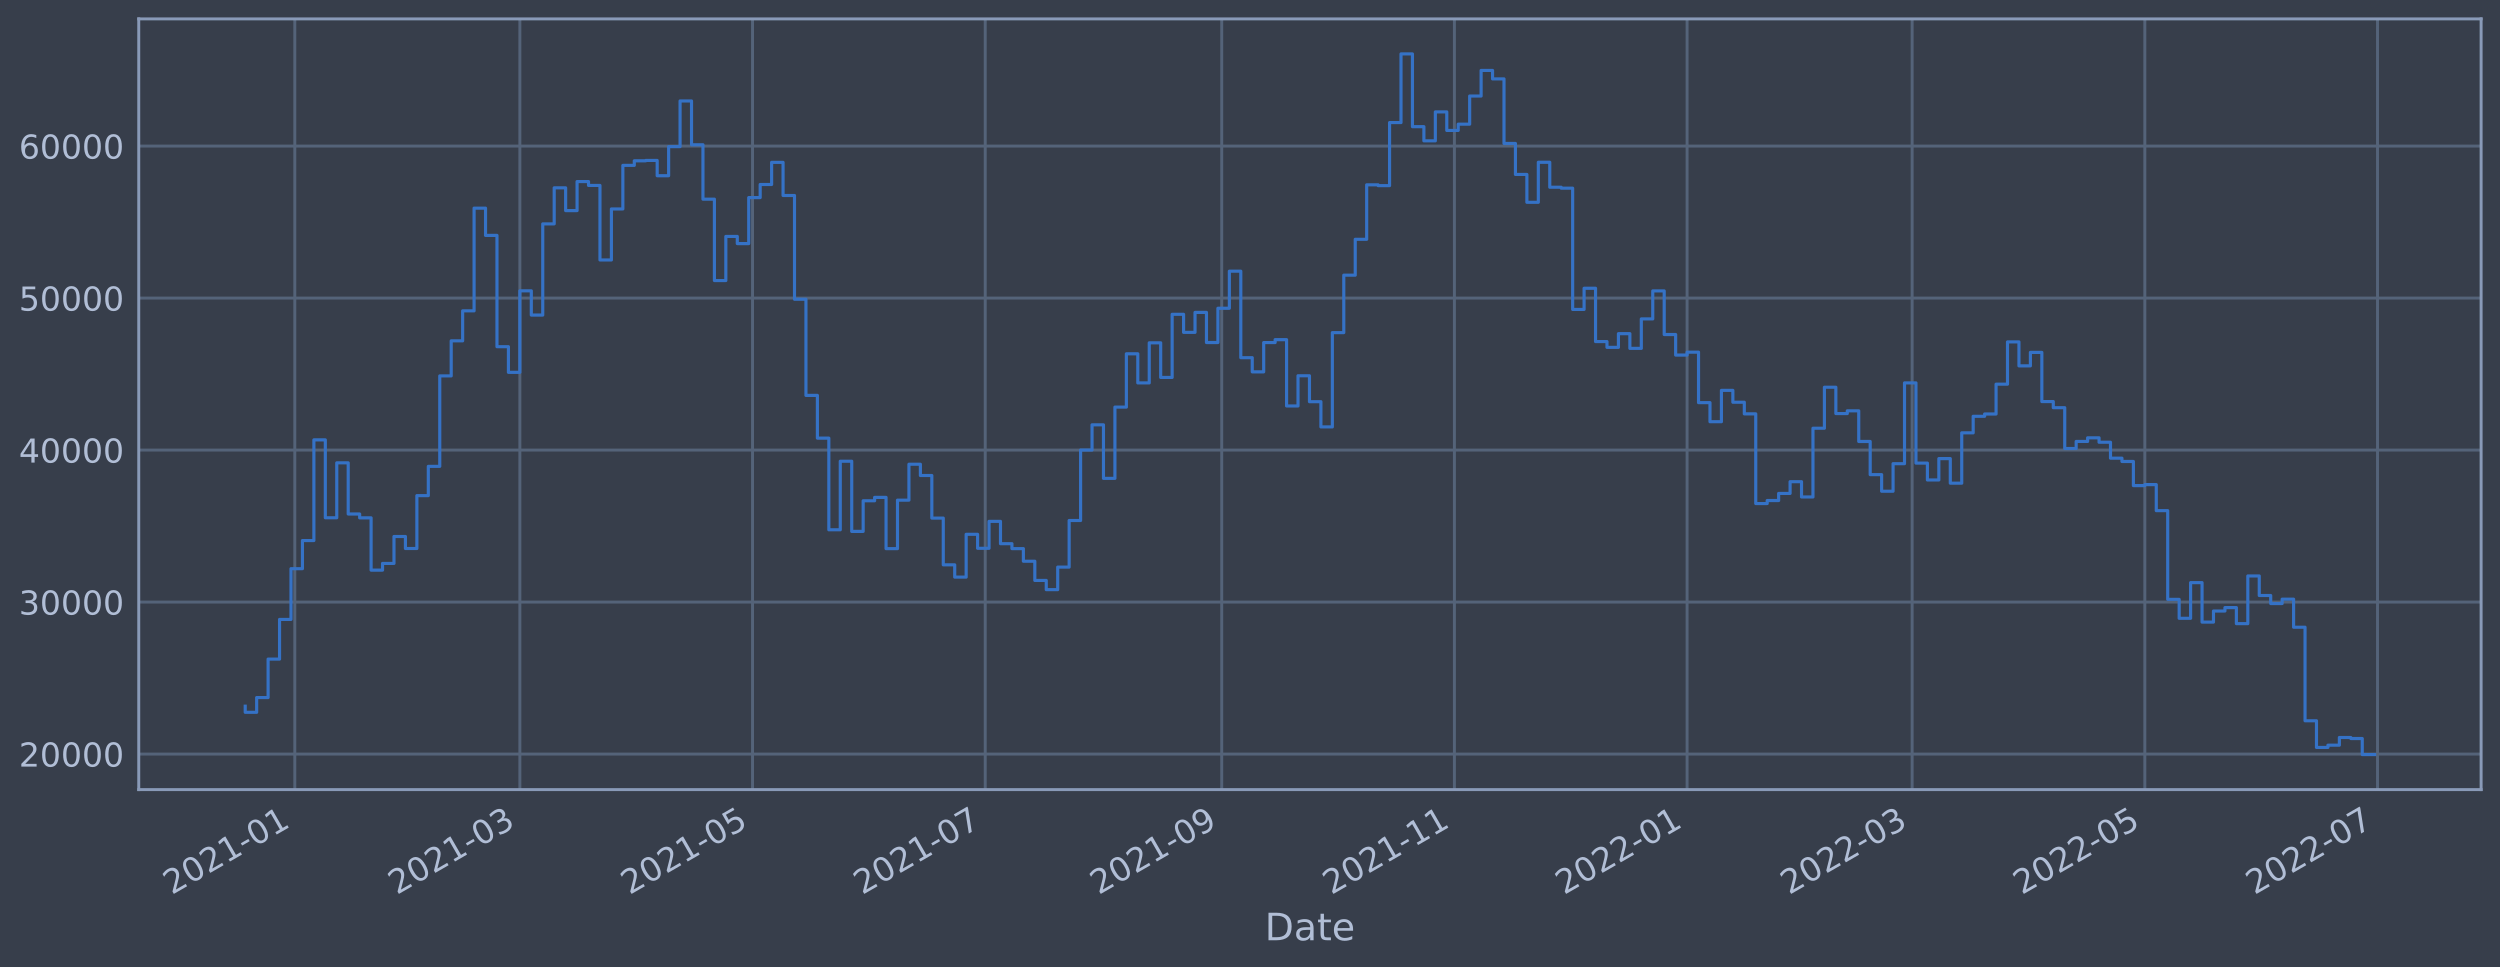
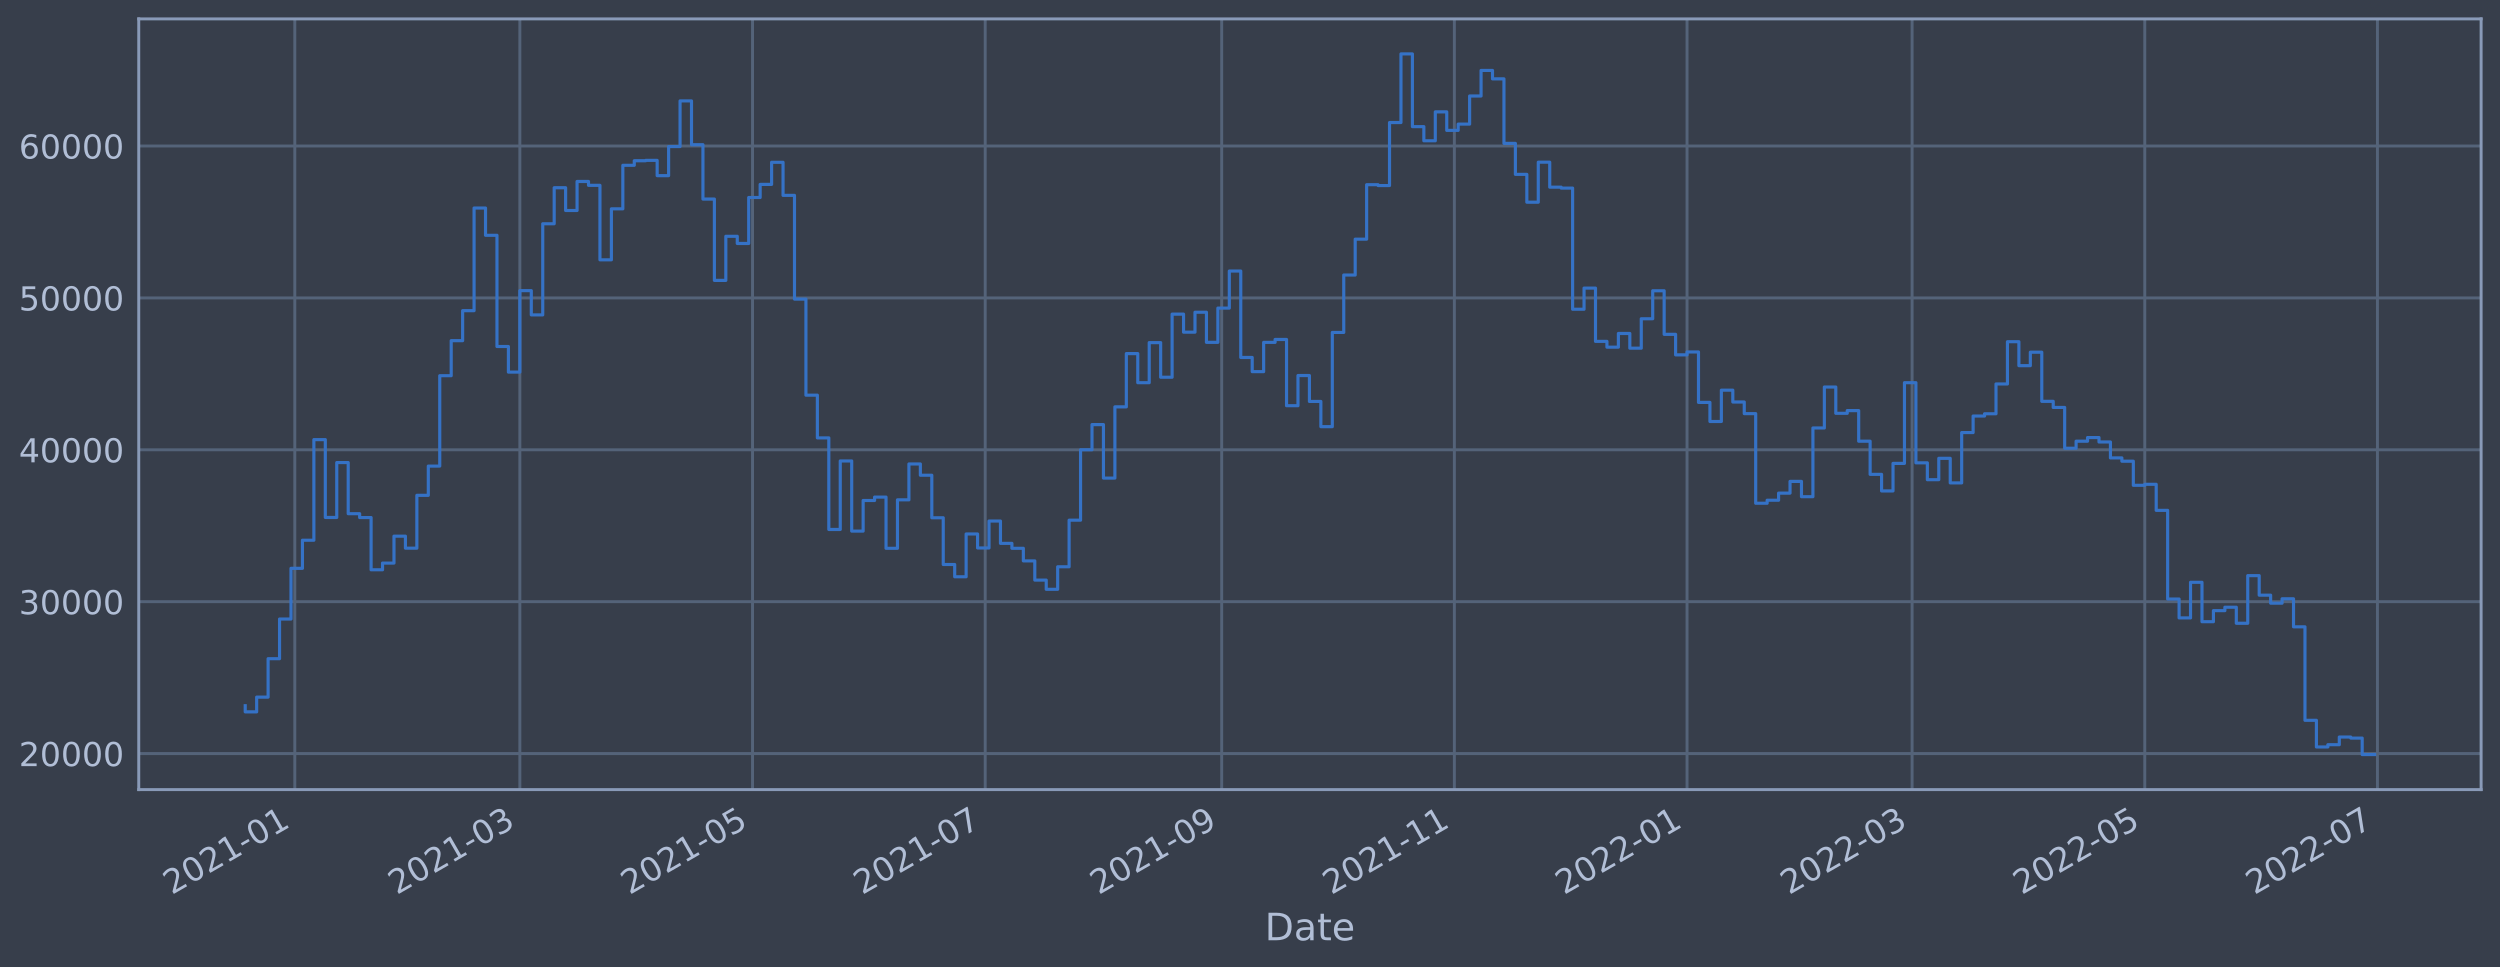
<svg xmlns="http://www.w3.org/2000/svg" xmlns:xlink="http://www.w3.org/1999/xlink" width="952.884pt" height="368.58pt" viewBox="0 0 952.884 368.58" version="1.1">
  <defs>
    <style type="text/css">*{stroke-linejoin: round; stroke-linecap: butt}</style>
  </defs>
  <g id="figure_1">
    <g id="patch_1">
      <path d="M 0 368.58  L 952.884 368.58  L 952.884 0  L 0 0  z " style="fill: #373e4b" />
    </g>
    <g id="axes_1">
      <g id="patch_2">
        <path d="M 52.884 300.96  L 945.684 300.96  L 945.684 7.2  L 52.884 7.2  z " style="fill: #373e4b" />
      </g>
      <g id="matplotlib.axis_1">
        <g id="xtick_1">
          <g id="line2d_1">
-             <path d="M 112.366 300.96  L 112.366 7.2  " clip-path="url(#pef8fb65fe9)" style="fill: none; stroke: #546379; stroke-width: 1.12; stroke-linecap: square" />
+             <path d="M 112.366 300.96  L 112.366 7.2  " clip-path="url(#pd57b87b132)" style="fill: none; stroke: #546379; stroke-width: 1.12; stroke-linecap: square" />
          </g>
          <g id="line2d_2" />
          <g id="text_1">
-             <g style="fill: #b1bed6" transform="translate(65.46301 341.1745)rotate(-30)scale(0.126 -0.126)">
+             <g style="fill: #b1bed6" transform="translate(65.46235 341.1745)rotate(-30)scale(0.126 -0.126)">
              <defs>
                <path id="DejaVuSans-32" d="M 1228 531  L 3431 531  L 3431 0  L 469 0  L 469 531  Q 828 903 1448 1529  Q 2069 2156 2228 2338  Q 2531 2678 2651 2914  Q 2772 3150 2772 3378  Q 2772 3750 2511 3984  Q 2250 4219 1831 4219  Q 1534 4219 1204 4116  Q 875 4013 500 3803  L 500 4441  Q 881 4594 1212 4672  Q 1544 4750 1819 4750  Q 2544 4750 2975 4387  Q 3406 4025 3406 3419  Q 3406 3131 3298 2873  Q 3191 2616 2906 2266  Q 2828 2175 2409 1742  Q 1991 1309 1228 531  z " transform="scale(0.015625)" />
                <path id="DejaVuSans-30" d="M 2034 4250  Q 1547 4250 1301 3770  Q 1056 3291 1056 2328  Q 1056 1369 1301 889  Q 1547 409 2034 409  Q 2525 409 2770 889  Q 3016 1369 3016 2328  Q 3016 3291 2770 3770  Q 2525 4250 2034 4250  z M 2034 4750  Q 2819 4750 3233 4129  Q 3647 3509 3647 2328  Q 3647 1150 3233 529  Q 2819 -91 2034 -91  Q 1250 -91 836 529  Q 422 1150 422 2328  Q 422 3509 836 4129  Q 1250 4750 2034 4750  z " transform="scale(0.015625)" />
                <path id="DejaVuSans-31" d="M 794 531  L 1825 531  L 1825 4091  L 703 3866  L 703 4441  L 1819 4666  L 2450 4666  L 2450 531  L 3481 531  L 3481 0  L 794 0  L 794 531  z " transform="scale(0.015625)" />
                <path id="DejaVuSans-2d" d="M 313 2009  L 1997 2009  L 1997 1497  L 313 1497  L 313 2009  z " transform="scale(0.015625)" />
              </defs>
              <use xlink:href="#DejaVuSans-32" />
              <use xlink:href="#DejaVuSans-30" x="63.623" />
              <use xlink:href="#DejaVuSans-32" x="127.246" />
              <use xlink:href="#DejaVuSans-31" x="190.869" />
              <use xlink:href="#DejaVuSans-2d" x="254.492" />
              <use xlink:href="#DejaVuSans-30" x="290.576" />
              <use xlink:href="#DejaVuSans-31" x="354.199" />
            </g>
          </g>
        </g>
        <g id="xtick_2">
          <g id="line2d_3">
-             <path d="M 198.146 300.96  L 198.146 7.2  " clip-path="url(#pef8fb65fe9)" style="fill: none; stroke: #546379; stroke-width: 1.12; stroke-linecap: square" />
+             <path d="M 198.143 300.96  L 198.143 7.2  " clip-path="url(#pd57b87b132)" style="fill: none; stroke: #546379; stroke-width: 1.12; stroke-linecap: square" />
          </g>
          <g id="line2d_4" />
          <g id="text_2">
-             <g style="fill: #b1bed6" transform="translate(151.2432 341.1745)rotate(-30)scale(0.126 -0.126)">
+             <g style="fill: #b1bed6" transform="translate(151.2395 341.1745)rotate(-30)scale(0.126 -0.126)">
              <defs>
                <path id="DejaVuSans-33" d="M 2597 2516  Q 3050 2419 3304 2112  Q 3559 1806 3559 1356  Q 3559 666 3084 287  Q 2609 -91 1734 -91  Q 1441 -91 1130 -33  Q 819 25 488 141  L 488 750  Q 750 597 1062 519  Q 1375 441 1716 441  Q 2309 441 2620 675  Q 2931 909 2931 1356  Q 2931 1769 2642 2001  Q 2353 2234 1838 2234  L 1294 2234  L 1294 2753  L 1863 2753  Q 2328 2753 2575 2939  Q 2822 3125 2822 3475  Q 2822 3834 2567 4026  Q 2313 4219 1838 4219  Q 1578 4219 1281 4162  Q 984 4106 628 3988  L 628 4550  Q 988 4650 1302 4700  Q 1616 4750 1894 4750  Q 2613 4750 3031 4423  Q 3450 4097 3450 3541  Q 3450 3153 3228 2886  Q 3006 2619 2597 2516  z " transform="scale(0.015625)" />
              </defs>
              <use xlink:href="#DejaVuSans-32" />
              <use xlink:href="#DejaVuSans-30" x="63.623" />
              <use xlink:href="#DejaVuSans-32" x="127.246" />
              <use xlink:href="#DejaVuSans-31" x="190.869" />
              <use xlink:href="#DejaVuSans-2d" x="254.492" />
              <use xlink:href="#DejaVuSans-30" x="290.576" />
              <use xlink:href="#DejaVuSans-33" x="354.199" />
            </g>
          </g>
        </g>
        <g id="xtick_3">
          <g id="line2d_5">
-             <path d="M 286.834 300.96  L 286.834 7.2  " clip-path="url(#pef8fb65fe9)" style="fill: none; stroke: #546379; stroke-width: 1.12; stroke-linecap: square" />
+             <path d="M 286.828 300.96  L 286.828 7.2  " clip-path="url(#pd57b87b132)" style="fill: none; stroke: #546379; stroke-width: 1.12; stroke-linecap: square" />
          </g>
          <g id="line2d_6" />
          <g id="text_3">
-             <g style="fill: #b1bed6" transform="translate(239.9312 341.1745)rotate(-30)scale(0.126 -0.126)">
+             <g style="fill: #b1bed6" transform="translate(239.9244 341.1745)rotate(-30)scale(0.126 -0.126)">
              <defs>
                <path id="DejaVuSans-35" d="M 691 4666  L 3169 4666  L 3169 4134  L 1269 4134  L 1269 2991  Q 1406 3038 1543 3061  Q 1681 3084 1819 3084  Q 2600 3084 3056 2656  Q 3513 2228 3513 1497  Q 3513 744 3044 326  Q 2575 -91 1722 -91  Q 1428 -91 1123 -41  Q 819 9 494 109  L 494 744  Q 775 591 1075 516  Q 1375 441 1709 441  Q 2250 441 2565 725  Q 2881 1009 2881 1497  Q 2881 1984 2565 2268  Q 2250 2553 1709 2553  Q 1456 2553 1204 2497  Q 953 2441 691 2322  L 691 4666  z " transform="scale(0.015625)" />
              </defs>
              <use xlink:href="#DejaVuSans-32" />
              <use xlink:href="#DejaVuSans-30" x="63.623" />
              <use xlink:href="#DejaVuSans-32" x="127.246" />
              <use xlink:href="#DejaVuSans-31" x="190.869" />
              <use xlink:href="#DejaVuSans-2d" x="254.492" />
              <use xlink:href="#DejaVuSans-30" x="290.576" />
              <use xlink:href="#DejaVuSans-35" x="354.199" />
            </g>
          </g>
        </g>
        <g id="xtick_4">
          <g id="line2d_7">
-             <path d="M 375.522 300.96  L 375.522 7.2  " clip-path="url(#pef8fb65fe9)" style="fill: none; stroke: #546379; stroke-width: 1.12; stroke-linecap: square" />
+             <path d="M 375.513 300.96  L 375.513 7.2  " clip-path="url(#pd57b87b132)" style="fill: none; stroke: #546379; stroke-width: 1.12; stroke-linecap: square" />
          </g>
          <g id="line2d_8" />
          <g id="text_4">
-             <g style="fill: #b1bed6" transform="translate(328.6191 341.1745)rotate(-30)scale(0.126 -0.126)">
+             <g style="fill: #b1bed6" transform="translate(328.6093 341.1745)rotate(-30)scale(0.126 -0.126)">
              <defs>
                <path id="DejaVuSans-37" d="M 525 4666  L 3525 4666  L 3525 4397  L 1831 0  L 1172 0  L 2766 4134  L 525 4134  L 525 4666  z " transform="scale(0.015625)" />
              </defs>
              <use xlink:href="#DejaVuSans-32" />
              <use xlink:href="#DejaVuSans-30" x="63.623" />
              <use xlink:href="#DejaVuSans-32" x="127.246" />
              <use xlink:href="#DejaVuSans-31" x="190.869" />
              <use xlink:href="#DejaVuSans-2d" x="254.492" />
              <use xlink:href="#DejaVuSans-30" x="290.576" />
              <use xlink:href="#DejaVuSans-37" x="354.199" />
            </g>
          </g>
        </g>
        <g id="xtick_5">
          <g id="line2d_9">
-             <path d="M 465.664 300.96  L 465.664 7.2  " clip-path="url(#pef8fb65fe9)" style="fill: none; stroke: #546379; stroke-width: 1.12; stroke-linecap: square" />
+             <path d="M 465.651 300.96  L 465.651 7.2  " clip-path="url(#pd57b87b132)" style="fill: none; stroke: #546379; stroke-width: 1.12; stroke-linecap: square" />
          </g>
          <g id="line2d_10" />
          <g id="text_5">
-             <g style="fill: #b1bed6" transform="translate(418.761 341.1745)rotate(-30)scale(0.126 -0.126)">
+             <g style="fill: #b1bed6" transform="translate(418.7481 341.1745)rotate(-30)scale(0.126 -0.126)">
              <defs>
                <path id="DejaVuSans-39" d="M 703 97  L 703 672  Q 941 559 1184 500  Q 1428 441 1663 441  Q 2288 441 2617 861  Q 2947 1281 2994 2138  Q 2813 1869 2534 1725  Q 2256 1581 1919 1581  Q 1219 1581 811 2004  Q 403 2428 403 3163  Q 403 3881 828 4315  Q 1253 4750 1959 4750  Q 2769 4750 3195 4129  Q 3622 3509 3622 2328  Q 3622 1225 3098 567  Q 2575 -91 1691 -91  Q 1453 -91 1209 -44  Q 966 3 703 97  z M 1959 2075  Q 2384 2075 2632 2365  Q 2881 2656 2881 3163  Q 2881 3666 2632 3958  Q 2384 4250 1959 4250  Q 1534 4250 1286 3958  Q 1038 3666 1038 3163  Q 1038 2656 1286 2365  Q 1534 2075 1959 2075  z " transform="scale(0.015625)" />
              </defs>
              <use xlink:href="#DejaVuSans-32" />
              <use xlink:href="#DejaVuSans-30" x="63.623" />
              <use xlink:href="#DejaVuSans-32" x="127.246" />
              <use xlink:href="#DejaVuSans-31" x="190.869" />
              <use xlink:href="#DejaVuSans-2d" x="254.492" />
              <use xlink:href="#DejaVuSans-30" x="290.576" />
              <use xlink:href="#DejaVuSans-39" x="354.199" />
            </g>
          </g>
        </g>
        <g id="xtick_6">
          <g id="line2d_11">
-             <path d="M 554.352 300.96  L 554.352 7.2  " clip-path="url(#pef8fb65fe9)" style="fill: none; stroke: #546379; stroke-width: 1.12; stroke-linecap: square" />
+             <path d="M 554.336 300.96  L 554.336 7.2  " clip-path="url(#pd57b87b132)" style="fill: none; stroke: #546379; stroke-width: 1.12; stroke-linecap: square" />
          </g>
          <g id="line2d_12" />
          <g id="text_6">
-             <g style="fill: #b1bed6" transform="translate(507.449 341.1745)rotate(-30)scale(0.126 -0.126)">
+             <g style="fill: #b1bed6" transform="translate(507.433 341.1745)rotate(-30)scale(0.126 -0.126)">
              <use xlink:href="#DejaVuSans-32" />
              <use xlink:href="#DejaVuSans-30" x="63.623" />
              <use xlink:href="#DejaVuSans-32" x="127.246" />
              <use xlink:href="#DejaVuSans-31" x="190.869" />
              <use xlink:href="#DejaVuSans-2d" x="254.492" />
              <use xlink:href="#DejaVuSans-31" x="290.576" />
              <use xlink:href="#DejaVuSans-31" x="354.199" />
            </g>
          </g>
        </g>
        <g id="xtick_7">
          <g id="line2d_13">
-             <path d="M 643.04 300.96  L 643.04 7.2  " clip-path="url(#pef8fb65fe9)" style="fill: none; stroke: #546379; stroke-width: 1.12; stroke-linecap: square" />
+             <path d="M 643.021 300.96  L 643.021 7.2  " clip-path="url(#pd57b87b132)" style="fill: none; stroke: #546379; stroke-width: 1.12; stroke-linecap: square" />
          </g>
          <g id="line2d_14" />
          <g id="text_7">
-             <g style="fill: #b1bed6" transform="translate(596.137 341.1745)rotate(-30)scale(0.126 -0.126)">
+             <g style="fill: #b1bed6" transform="translate(596.1178 341.1745)rotate(-30)scale(0.126 -0.126)">
              <use xlink:href="#DejaVuSans-32" />
              <use xlink:href="#DejaVuSans-30" x="63.623" />
              <use xlink:href="#DejaVuSans-32" x="127.246" />
              <use xlink:href="#DejaVuSans-32" x="190.869" />
              <use xlink:href="#DejaVuSans-2d" x="254.492" />
              <use xlink:href="#DejaVuSans-30" x="290.576" />
              <use xlink:href="#DejaVuSans-31" x="354.199" />
            </g>
          </g>
        </g>
        <g id="xtick_8">
          <g id="line2d_15">
-             <path d="M 728.82 300.96  L 728.82 7.2  " clip-path="url(#pef8fb65fe9)" style="fill: none; stroke: #546379; stroke-width: 1.12; stroke-linecap: square" />
+             <path d="M 728.798 300.96  L 728.798 7.2  " clip-path="url(#pd57b87b132)" style="fill: none; stroke: #546379; stroke-width: 1.12; stroke-linecap: square" />
          </g>
          <g id="line2d_16" />
          <g id="text_8">
-             <g style="fill: #b1bed6" transform="translate(681.9172 341.1745)rotate(-30)scale(0.126 -0.126)">
+             <g style="fill: #b1bed6" transform="translate(681.895 341.1745)rotate(-30)scale(0.126 -0.126)">
              <use xlink:href="#DejaVuSans-32" />
              <use xlink:href="#DejaVuSans-30" x="63.623" />
              <use xlink:href="#DejaVuSans-32" x="127.246" />
              <use xlink:href="#DejaVuSans-32" x="190.869" />
              <use xlink:href="#DejaVuSans-2d" x="254.492" />
              <use xlink:href="#DejaVuSans-30" x="290.576" />
              <use xlink:href="#DejaVuSans-33" x="354.199" />
            </g>
          </g>
        </g>
        <g id="xtick_9">
          <g id="line2d_17">
-             <path d="M 817.508 300.96  L 817.508 7.2  " clip-path="url(#pef8fb65fe9)" style="fill: none; stroke: #546379; stroke-width: 1.12; stroke-linecap: square" />
+             <path d="M 817.483 300.96  L 817.483 7.2  " clip-path="url(#pd57b87b132)" style="fill: none; stroke: #546379; stroke-width: 1.12; stroke-linecap: square" />
          </g>
          <g id="line2d_18" />
          <g id="text_9">
-             <g style="fill: #b1bed6" transform="translate(770.6051 341.1745)rotate(-30)scale(0.126 -0.126)">
+             <g style="fill: #b1bed6" transform="translate(770.5799 341.1745)rotate(-30)scale(0.126 -0.126)">
              <use xlink:href="#DejaVuSans-32" />
              <use xlink:href="#DejaVuSans-30" x="63.623" />
              <use xlink:href="#DejaVuSans-32" x="127.246" />
              <use xlink:href="#DejaVuSans-32" x="190.869" />
              <use xlink:href="#DejaVuSans-2d" x="254.492" />
              <use xlink:href="#DejaVuSans-30" x="290.576" />
              <use xlink:href="#DejaVuSans-35" x="354.199" />
            </g>
          </g>
        </g>
        <g id="xtick_10">
          <g id="line2d_19">
-             <path d="M 906.196 300.96  L 906.196 7.2  " clip-path="url(#pef8fb65fe9)" style="fill: none; stroke: #546379; stroke-width: 1.12; stroke-linecap: square" />
+             <path d="M 906.168 300.96  L 906.168 7.2  " clip-path="url(#pd57b87b132)" style="fill: none; stroke: #546379; stroke-width: 1.12; stroke-linecap: square" />
          </g>
          <g id="line2d_20" />
          <g id="text_10">
-             <g style="fill: #b1bed6" transform="translate(859.2931 341.1745)rotate(-30)scale(0.126 -0.126)">
+             <g style="fill: #b1bed6" transform="translate(859.2648 341.1745)rotate(-30)scale(0.126 -0.126)">
              <use xlink:href="#DejaVuSans-32" />
              <use xlink:href="#DejaVuSans-30" x="63.623" />
              <use xlink:href="#DejaVuSans-32" x="127.246" />
              <use xlink:href="#DejaVuSans-32" x="190.869" />
              <use xlink:href="#DejaVuSans-2d" x="254.492" />
              <use xlink:href="#DejaVuSans-30" x="290.576" />
              <use xlink:href="#DejaVuSans-37" x="354.199" />
            </g>
          </g>
        </g>
        <g id="text_11">
          <g style="fill: #b1bed6" transform="translate(482.0746 358.3856)scale(0.144 -0.144)">
            <defs>
              <path id="DejaVuSans-44" d="M 1259 4147  L 1259 519  L 2022 519  Q 2988 519 3436 956  Q 3884 1394 3884 2338  Q 3884 3275 3436 3711  Q 2988 4147 2022 4147  L 1259 4147  z M 628 4666  L 1925 4666  Q 3281 4666 3915 4102  Q 4550 3538 4550 2338  Q 4550 1131 3912 565  Q 3275 0 1925 0  L 628 0  L 628 4666  z " transform="scale(0.015625)" />
              <path id="DejaVuSans-61" d="M 2194 1759  Q 1497 1759 1228 1600  Q 959 1441 959 1056  Q 959 750 1161 570  Q 1363 391 1709 391  Q 2188 391 2477 730  Q 2766 1069 2766 1631  L 2766 1759  L 2194 1759  z M 3341 1997  L 3341 0  L 2766 0  L 2766 531  Q 2569 213 2275 61  Q 1981 -91 1556 -91  Q 1019 -91 701 211  Q 384 513 384 1019  Q 384 1609 779 1909  Q 1175 2209 1959 2209  L 2766 2209  L 2766 2266  Q 2766 2663 2505 2880  Q 2244 3097 1772 3097  Q 1472 3097 1187 3025  Q 903 2953 641 2809  L 641 3341  Q 956 3463 1253 3523  Q 1550 3584 1831 3584  Q 2591 3584 2966 3190  Q 3341 2797 3341 1997  z " transform="scale(0.015625)" />
              <path id="DejaVuSans-74" d="M 1172 4494  L 1172 3500  L 2356 3500  L 2356 3053  L 1172 3053  L 1172 1153  Q 1172 725 1289 603  Q 1406 481 1766 481  L 2356 481  L 2356 0  L 1766 0  Q 1100 0 847 248  Q 594 497 594 1153  L 594 3053  L 172 3053  L 172 3500  L 594 3500  L 594 4494  L 1172 4494  z " transform="scale(0.015625)" />
              <path id="DejaVuSans-65" d="M 3597 1894  L 3597 1613  L 953 1613  Q 991 1019 1311 708  Q 1631 397 2203 397  Q 2534 397 2845 478  Q 3156 559 3463 722  L 3463 178  Q 3153 47 2828 -22  Q 2503 -91 2169 -91  Q 1331 -91 842 396  Q 353 884 353 1716  Q 353 2575 817 3079  Q 1281 3584 2069 3584  Q 2775 3584 3186 3129  Q 3597 2675 3597 1894  z M 3022 2063  Q 3016 2534 2758 2815  Q 2500 3097 2075 3097  Q 1594 3097 1305 2825  Q 1016 2553 972 2059  L 3022 2063  z " transform="scale(0.015625)" />
            </defs>
            <use xlink:href="#DejaVuSans-44" />
            <use xlink:href="#DejaVuSans-61" x="77.002" />
            <use xlink:href="#DejaVuSans-74" x="138.281" />
            <use xlink:href="#DejaVuSans-65" x="177.49" />
          </g>
        </g>
      </g>
      <g id="matplotlib.axis_2">
        <g id="ytick_1">
          <g id="line2d_21">
-             <path d="M 52.884 287.404  L 945.684 287.404  " clip-path="url(#pef8fb65fe9)" style="fill: none; stroke: #546379; stroke-width: 1.12; stroke-linecap: square" />
+             <path d="M 52.884 287.225  L 945.684 287.225  " clip-path="url(#pd57b87b132)" style="fill: none; stroke: #546379; stroke-width: 1.12; stroke-linecap: square" />
          </g>
          <g id="line2d_22" />
          <g id="text_12">
-             <g style="fill: #b1bed6" transform="translate(7.2 292.1909)scale(0.126 -0.126)">
+             <g style="fill: #b1bed6" transform="translate(7.2 292.0122)scale(0.126 -0.126)">
              <use xlink:href="#DejaVuSans-32" />
              <use xlink:href="#DejaVuSans-30" x="63.623" />
              <use xlink:href="#DejaVuSans-30" x="127.246" />
              <use xlink:href="#DejaVuSans-30" x="190.869" />
              <use xlink:href="#DejaVuSans-30" x="254.492" />
            </g>
          </g>
        </g>
        <g id="ytick_2">
          <g id="line2d_23">
-             <path d="M 52.884 229.473  L 945.684 229.473  " clip-path="url(#pef8fb65fe9)" style="fill: none; stroke: #546379; stroke-width: 1.12; stroke-linecap: square" />
+             <path d="M 52.884 229.333  L 945.684 229.333  " clip-path="url(#pd57b87b132)" style="fill: none; stroke: #546379; stroke-width: 1.12; stroke-linecap: square" />
          </g>
          <g id="line2d_24" />
          <g id="text_13">
-             <g style="fill: #b1bed6" transform="translate(7.2 234.2598)scale(0.126 -0.126)">
+             <g style="fill: #b1bed6" transform="translate(7.2 234.1199)scale(0.126 -0.126)">
              <use xlink:href="#DejaVuSans-33" />
              <use xlink:href="#DejaVuSans-30" x="63.623" />
              <use xlink:href="#DejaVuSans-30" x="127.246" />
              <use xlink:href="#DejaVuSans-30" x="190.869" />
              <use xlink:href="#DejaVuSans-30" x="254.492" />
            </g>
          </g>
        </g>
        <g id="ytick_3">
          <g id="line2d_25">
-             <path d="M 52.884 171.542  L 945.684 171.542  " clip-path="url(#pef8fb65fe9)" style="fill: none; stroke: #546379; stroke-width: 1.12; stroke-linecap: square" />
+             <path d="M 52.884 171.441  L 945.684 171.441  " clip-path="url(#pd57b87b132)" style="fill: none; stroke: #546379; stroke-width: 1.12; stroke-linecap: square" />
          </g>
          <g id="line2d_26" />
          <g id="text_14">
-             <g style="fill: #b1bed6" transform="translate(7.2 176.3288)scale(0.126 -0.126)">
+             <g style="fill: #b1bed6" transform="translate(7.2 176.2276)scale(0.126 -0.126)">
              <defs>
                <path id="DejaVuSans-34" d="M 2419 4116  L 825 1625  L 2419 1625  L 2419 4116  z M 2253 4666  L 3047 4666  L 3047 1625  L 3713 1625  L 3713 1100  L 3047 1100  L 3047 0  L 2419 0  L 2419 1100  L 313 1100  L 313 1709  L 2253 4666  z " transform="scale(0.015625)" />
              </defs>
              <use xlink:href="#DejaVuSans-34" />
              <use xlink:href="#DejaVuSans-30" x="63.623" />
              <use xlink:href="#DejaVuSans-30" x="127.246" />
              <use xlink:href="#DejaVuSans-30" x="190.869" />
              <use xlink:href="#DejaVuSans-30" x="254.492" />
            </g>
          </g>
        </g>
        <g id="ytick_4">
          <g id="line2d_27">
-             <path d="M 52.884 113.611  L 945.684 113.611  " clip-path="url(#pef8fb65fe9)" style="fill: none; stroke: #546379; stroke-width: 1.12; stroke-linecap: square" />
+             <path d="M 52.884 113.548  L 945.684 113.548  " clip-path="url(#pd57b87b132)" style="fill: none; stroke: #546379; stroke-width: 1.12; stroke-linecap: square" />
          </g>
          <g id="line2d_28" />
          <g id="text_15">
-             <g style="fill: #b1bed6" transform="translate(7.2 118.3977)scale(0.126 -0.126)">
+             <g style="fill: #b1bed6" transform="translate(7.2 118.3353)scale(0.126 -0.126)">
              <use xlink:href="#DejaVuSans-35" />
              <use xlink:href="#DejaVuSans-30" x="63.623" />
              <use xlink:href="#DejaVuSans-30" x="127.246" />
              <use xlink:href="#DejaVuSans-30" x="190.869" />
              <use xlink:href="#DejaVuSans-30" x="254.492" />
            </g>
          </g>
        </g>
        <g id="ytick_5">
          <g id="line2d_29">
-             <path d="M 52.884 55.68  L 945.684 55.68  " clip-path="url(#pef8fb65fe9)" style="fill: none; stroke: #546379; stroke-width: 1.12; stroke-linecap: square" />
+             <path d="M 52.884 55.656  L 945.684 55.656  " clip-path="url(#pd57b87b132)" style="fill: none; stroke: #546379; stroke-width: 1.12; stroke-linecap: square" />
          </g>
          <g id="line2d_30" />
          <g id="text_16">
-             <g style="fill: #b1bed6" transform="translate(7.2 60.4666)scale(0.126 -0.126)">
+             <g style="fill: #b1bed6" transform="translate(7.2 60.44307)scale(0.126 -0.126)">
              <defs>
                <path id="DejaVuSans-36" d="M 2113 2584  Q 1688 2584 1439 2293  Q 1191 2003 1191 1497  Q 1191 994 1439 701  Q 1688 409 2113 409  Q 2538 409 2786 701  Q 3034 994 3034 1497  Q 3034 2003 2786 2293  Q 2538 2584 2113 2584  z M 3366 4563  L 3366 3988  Q 3128 4100 2886 4159  Q 2644 4219 2406 4219  Q 1781 4219 1451 3797  Q 1122 3375 1075 2522  Q 1259 2794 1537 2939  Q 1816 3084 2150 3084  Q 2853 3084 3261 2657  Q 3669 2231 3669 1497  Q 3669 778 3244 343  Q 2819 -91 2113 -91  Q 1303 -91 875 529  Q 447 1150 447 2328  Q 447 3434 972 4092  Q 1497 4750 2381 4750  Q 2619 4750 2861 4703  Q 3103 4656 3366 4563  z " transform="scale(0.015625)" />
              </defs>
              <use xlink:href="#DejaVuSans-36" />
              <use xlink:href="#DejaVuSans-30" x="63.623" />
              <use xlink:href="#DejaVuSans-30" x="127.246" />
              <use xlink:href="#DejaVuSans-30" x="190.869" />
              <use xlink:href="#DejaVuSans-30" x="254.492" />
            </g>
          </g>
        </g>
      </g>
      <g id="line2d_31">
-         <path d="M 93.466 269.151  L 93.466 271.499  L 97.827 271.499  L 97.827 265.879  L 102.189 265.879  L 102.189 251.217  L 106.551 251.217  L 106.551 236.097  L 110.912 236.097  L 110.912 216.754  L 115.274 216.754  L 115.274 206.03  L 119.636 206.03  L 119.636 167.659  L 123.997 167.659  L 123.997 197.35  L 128.359 197.35  L 128.359 176.417  L 132.721 176.417  L 132.721 195.913  L 137.083 195.913  L 137.083 197.385  L 141.444 197.385  L 141.444 217.309  L 145.806 217.309  L 145.806 214.748  L 150.168 214.748  L 150.168 204.48  L 154.529 204.48  L 154.529 209.064  L 158.891 209.064  L 158.891 188.909  L 163.253 188.909  L 163.253 177.751  L 167.615 177.751  L 167.615 143.282  L 171.976 143.282  L 171.976 129.917  L 176.338 129.917  L 176.338 118.476  L 180.7 118.476  L 180.7 79.336  L 185.061 79.336  L 185.061 89.723  L 189.423 89.723  L 189.423 132.146  L 193.785 132.146  L 193.785 141.916  L 198.146 141.916  L 198.146 110.843  L 202.508 110.843  L 202.508 120.09  L 206.87 120.09  L 206.87 85.331  L 211.232 85.331  L 211.232 71.592  L 215.593 71.592  L 215.593 80.273  L 219.955 80.273  L 219.955 69.201  L 224.317 69.201  L 224.317 70.677  L 228.678 70.677  L 228.678 99.08  L 233.04 99.08  L 233.04 79.64  L 237.402 79.64  L 237.402 63.036  L 241.764 63.036  L 241.764 61.291  L 246.125 61.291  L 246.125 61.159  L 250.487 61.159  L 250.487 66.984  L 254.849 66.984  L 254.849 55.883  L 259.21 55.883  L 259.21 38.479  L 263.572 38.479  L 263.572 55.175  L 267.934 55.175  L 267.934 75.91  L 272.295 75.91  L 272.295 106.93  L 276.657 106.93  L 276.657 90.11  L 281.019 90.11  L 281.019 92.847  L 285.381 92.847  L 285.381 75.316  L 289.742 75.316  L 289.742 70.317  L 294.104 70.317  L 294.104 61.885  L 298.466 61.885  L 298.466 74.507  L 302.827 74.507  L 302.827 114.06  L 307.189 114.06  L 307.189 150.708  L 311.551 150.708  L 311.551 166.998  L 315.912 166.998  L 315.912 201.929  L 320.274 201.929  L 320.274 175.794  L 324.636 175.794  L 324.636 202.548  L 328.998 202.548  L 328.998 190.875  L 333.359 190.875  L 333.359 189.584  L 337.721 189.584  L 337.721 209.111  L 342.083 209.111  L 342.083 190.633  L 346.444 190.633  L 346.444 176.948  L 350.806 176.948  L 350.806 181.246  L 355.168 181.246  L 355.168 197.471  L 359.53 197.471  L 359.53 215.294  L 363.891 215.294  L 363.891 219.969  L 368.253 219.969  L 368.253 203.655  L 372.615 203.655  L 372.615 208.983  L 376.976 208.983  L 376.976 198.715  L 381.338 198.715  L 381.338 207.233  L 385.7 207.233  L 385.7 209.107  L 390.061 209.107  L 390.061 213.909  L 394.423 213.909  L 394.423 221.239  L 398.785 221.239  L 398.785 224.746  L 403.147 224.746  L 403.147 216.161  L 407.508 216.161  L 407.508 198.392  L 411.87 198.392  L 411.87 171.527  L 416.232 171.527  L 416.232 161.931  L 420.593 161.931  L 420.593 182.329  L 424.955 182.329  L 424.955 155.171  L 429.317 155.171  L 429.317 134.851  L 433.678 134.851  L 433.678 145.949  L 438.04 145.949  L 438.04 130.663  L 442.402 130.663  L 442.402 143.863  L 446.764 143.863  L 446.764 119.798  L 451.125 119.798  L 451.125 126.677  L 455.487 126.677  L 455.487 119.074  L 459.849 119.074  L 459.849 130.557  L 464.21 130.557  L 464.21 117.498  L 468.572 117.498  L 468.572 103.362  L 472.934 103.362  L 472.934 136.329  L 477.296 136.329  L 477.296 141.737  L 481.657 141.737  L 481.657 130.572  L 486.019 130.572  L 486.019 129.463  L 490.381 129.463  L 490.381 154.733  L 494.742 154.733  L 494.742 143.219  L 499.104 143.219  L 499.104 153.104  L 503.466 153.104  L 503.466 162.722  L 507.827 162.722  L 507.827 126.778  L 512.189 126.778  L 512.189 104.887  L 516.551 104.887  L 516.551 91.207  L 520.913 91.207  L 520.913 70.44  L 525.274 70.44  L 525.274 70.755  L 529.636 70.755  L 529.636 46.722  L 533.998 46.722  L 533.998 20.553  L 538.359 20.553  L 538.359 48.28  L 542.721 48.28  L 542.721 53.68  L 547.083 53.68  L 547.083 42.65  L 551.444 42.65  L 551.444 49.716  L 555.806 49.716  L 555.806 47.327  L 560.168 47.327  L 560.168 36.602  L 564.53 36.602  L 564.53 26.849  L 568.891 26.849  L 568.891 30.069  L 573.253 30.069  L 573.253 54.682  L 577.615 54.682  L 577.615 66.495  L 581.976 66.495  L 581.976 77.105  L 586.338 77.105  L 586.338 61.847  L 590.7 61.847  L 590.7 71.366  L 595.062 71.366  L 595.062 71.728  L 599.423 71.728  L 599.423 117.933  L 603.785 117.933  L 603.785 109.872  L 608.147 109.872  L 608.147 130.194  L 612.508 130.194  L 612.508 132.397  L 616.87 132.397  L 616.87 127.176  L 621.232 127.176  L 621.232 132.79  L 625.593 132.79  L 625.593 121.557  L 629.955 121.557  L 629.955 110.883  L 634.317 110.883  L 634.317 127.507  L 638.679 127.507  L 638.679 135.337  L 643.04 135.337  L 643.04 134.223  L 647.402 134.223  L 647.402 153.464  L 651.764 153.464  L 651.764 160.741  L 656.125 160.741  L 656.125 148.798  L 660.487 148.798  L 660.487 153.314  L 664.849 153.314  L 664.849 157.746  L 669.21 157.746  L 669.21 191.929  L 673.572 191.929  L 673.572 190.782  L 677.934 190.782  L 677.934 188.07  L 682.296 188.07  L 682.296 183.599  L 686.657 183.599  L 686.657 189.427  L 691.019 189.427  L 691.019 163.226  L 695.381 163.226  L 695.381 147.597  L 699.742 147.597  L 699.742 157.631  L 704.104 157.631  L 704.104 156.59  L 708.466 156.59  L 708.466 168.265  L 712.828 168.265  L 712.828 180.913  L 717.189 180.913  L 717.189 187.232  L 721.551 187.232  L 721.551 176.733  L 725.913 176.733  L 725.913 145.943  L 730.274 145.943  L 730.274 176.517  L 734.636 176.517  L 734.636 182.94  L 738.998 182.94  L 738.998 174.798  L 743.359 174.798  L 743.359 184.168  L 747.721 184.168  L 747.721 164.978  L 752.083 164.978  L 752.083 158.668  L 756.445 158.668  L 756.445 157.797  L 760.806 157.797  L 760.806 146.432  L 765.168 146.432  L 765.168 130.318  L 769.53 130.318  L 769.53 139.452  L 773.891 139.452  L 773.891 134.318  L 778.253 134.318  L 778.253 153.061  L 782.615 153.061  L 782.615 155.392  L 786.976 155.392  L 786.976 170.95  L 791.338 170.95  L 791.338 168.262  L 795.7 168.262  L 795.7 166.874  L 800.062 166.874  L 800.062 168.564  L 804.423 168.564  L 804.423 174.638  L 808.785 174.638  L 808.785 175.891  L 813.147 175.891  L 813.147 185.091  L 817.508 185.091  L 817.508 184.708  L 821.87 184.708  L 821.87 194.639  L 826.232 194.639  L 826.232 228.455  L 830.594 228.455  L 830.594 235.665  L 834.955 235.665  L 834.955 222.073  L 839.317 222.073  L 839.317 237.114  L 843.679 237.114  L 843.679 232.891  L 848.04 232.891  L 848.04 231.59  L 852.402 231.59  L 852.402 237.705  L 856.764 237.705  L 856.764 219.534  L 861.125 219.534  L 861.125 226.982  L 865.487 226.982  L 865.487 230.044  L 869.849 230.044  L 869.849 228.376  L 874.211 228.376  L 874.211 239.063  L 878.572 239.063  L 878.572 274.721  L 882.934 274.721  L 882.934 284.885  L 887.296 284.885  L 887.296 284.031  L 891.657 284.031  L 891.657 281.099  L 896.019 281.099  L 896.019 281.495  L 900.381 281.495  L 900.381 287.607  L 905.102 287.607  L 905.102 287.607  " clip-path="url(#pef8fb65fe9)" style="fill: none; stroke: #3572c6; stroke-width: 1.2; stroke-linecap: square" />
+         <path d="M 93.466 268.985  L 93.466 271.331  L 97.827 271.331  L 97.827 265.715  L 102.189 265.715  L 102.189 251.062  L 106.55 251.062  L 106.55 235.952  L 110.912 235.952  L 110.912 216.623  L 115.273 216.623  L 115.273 205.906  L 119.635 205.906  L 119.635 167.56  L 123.996 167.56  L 123.996 197.232  L 128.358 197.232  L 128.358 176.312  L 132.72 176.312  L 132.72 195.796  L 137.081 195.796  L 137.081 197.266  L 141.443 197.266  L 141.443 217.177  L 145.804 217.177  L 145.804 214.618  L 150.166 214.618  L 150.166 204.357  L 154.527 204.357  L 154.527 208.938  L 158.889 208.938  L 158.889 188.796  L 163.25 188.796  L 163.25 177.646  L 167.612 177.646  L 167.612 143.2  L 171.974 143.2  L 171.974 129.844  L 176.335 129.844  L 176.335 118.411  L 180.697 118.411  L 180.697 79.296  L 185.058 79.296  L 185.058 89.677  L 189.42 89.677  L 189.42 132.071  L 193.781 132.071  L 193.781 141.835  L 198.143 141.835  L 198.143 110.783  L 202.504 110.783  L 202.504 120.023  L 206.866 120.023  L 206.866 85.288  L 211.227 85.288  L 211.227 71.557  L 215.589 71.557  L 215.589 80.233  L 219.951 80.233  L 219.951 69.169  L 224.312 69.169  L 224.312 70.643  L 228.674 70.643  L 228.674 99.028  L 233.035 99.028  L 233.035 79.601  L 237.397 79.601  L 237.397 63.008  L 241.758 63.008  L 241.758 61.264  L 246.12 61.264  L 246.12 61.132  L 250.481 61.132  L 250.481 66.953  L 254.843 66.953  L 254.843 55.859  L 259.205 55.859  L 259.205 38.467  L 263.566 38.467  L 263.566 55.152  L 267.928 55.152  L 267.928 75.873  L 272.289 75.873  L 272.289 106.873  L 276.651 106.873  L 276.651 90.064  L 281.012 90.064  L 281.012 92.799  L 285.374 92.799  L 285.374 75.279  L 289.735 75.279  L 289.735 70.284  L 294.097 70.284  L 294.097 61.857  L 298.459 61.857  L 298.459 74.471  L 302.82 74.471  L 302.82 113.997  L 307.182 113.997  L 307.182 150.621  L 311.543 150.621  L 311.543 166.9  L 315.905 166.9  L 315.905 201.808  L 320.266 201.808  L 320.266 175.69  L 324.628 175.69  L 324.628 202.426  L 328.989 202.426  L 328.989 190.761  L 333.351 190.761  L 333.351 189.471  L 337.712 189.471  L 337.712 208.984  L 342.074 208.984  L 342.074 190.519  L 346.436 190.519  L 346.436 176.843  L 350.797 176.843  L 350.797 181.138  L 355.159 181.138  L 355.159 197.352  L 359.52 197.352  L 359.52 215.163  L 363.882 215.163  L 363.882 219.835  L 368.243 219.835  L 368.243 203.532  L 372.605 203.532  L 372.605 208.857  L 376.966 208.857  L 376.966 198.596  L 381.328 198.596  L 381.328 207.108  L 385.69 207.108  L 385.69 208.98  L 390.051 208.98  L 390.051 213.78  L 394.413 213.78  L 394.413 221.105  L 398.774 221.105  L 398.774 224.609  L 403.136 224.609  L 403.136 216.03  L 407.497 216.03  L 407.497 198.273  L 411.859 198.273  L 411.859 171.426  L 416.22 171.426  L 416.22 161.836  L 420.582 161.836  L 420.582 182.22  L 424.944 182.22  L 424.944 155.081  L 429.305 155.081  L 429.305 134.775  L 433.667 134.775  L 433.667 145.865  L 438.028 145.865  L 438.028 130.589  L 442.39 130.589  L 442.39 143.78  L 446.751 143.78  L 446.751 119.731  L 451.113 119.731  L 451.113 126.605  L 455.474 126.605  L 455.474 119.008  L 459.836 119.008  L 459.836 130.483  L 464.197 130.483  L 464.197 117.433  L 468.559 117.433  L 468.559 103.307  L 472.921 103.307  L 472.921 136.251  L 477.282 136.251  L 477.282 141.656  L 481.644 141.656  L 481.644 130.498  L 486.005 130.498  L 486.005 129.39  L 490.367 129.39  L 490.367 154.643  L 494.728 154.643  L 494.728 143.137  L 499.09 143.137  L 499.09 153.016  L 503.451 153.016  L 503.451 162.627  L 507.813 162.627  L 507.813 126.707  L 512.175 126.707  L 512.175 104.831  L 516.536 104.831  L 516.536 91.16  L 520.898 91.16  L 520.898 70.407  L 525.259 70.407  L 525.259 70.721  L 529.621 70.721  L 529.621 46.705  L 533.982 46.705  L 533.982 20.553  L 538.344 20.553  L 538.344 48.262  L 542.705 48.262  L 542.705 53.658  L 547.067 53.658  L 547.067 42.635  L 551.429 42.635  L 551.429 49.696  L 555.79 49.696  L 555.79 47.309  L 560.152 47.309  L 560.152 36.591  L 564.513 36.591  L 564.513 26.845  L 568.875 26.845  L 568.875 30.062  L 573.236 30.062  L 573.236 54.659  L 577.598 54.659  L 577.598 66.464  L 581.959 66.464  L 581.959 77.067  L 586.321 77.067  L 586.321 61.819  L 590.682 61.819  L 590.682 71.332  L 595.044 71.332  L 595.044 71.694  L 599.406 71.694  L 599.406 117.868  L 603.767 117.868  L 603.767 109.812  L 608.129 109.812  L 608.129 130.12  L 612.49 130.12  L 612.49 132.322  L 616.852 132.322  L 616.852 127.105  L 621.213 127.105  L 621.213 132.715  L 625.575 132.715  L 625.575 121.489  L 629.936 121.489  L 629.936 110.822  L 634.298 110.822  L 634.298 127.435  L 638.66 127.435  L 638.66 135.26  L 643.021 135.26  L 643.021 134.146  L 647.383 134.146  L 647.383 153.375  L 651.744 153.375  L 651.744 160.647  L 656.106 160.647  L 656.106 148.712  L 660.467 148.712  L 660.467 153.225  L 664.829 153.225  L 664.829 157.654  L 669.19 157.654  L 669.19 191.814  L 673.552 191.814  L 673.552 190.668  L 677.914 190.668  L 677.914 187.958  L 682.275 187.958  L 682.275 183.49  L 686.637 183.49  L 686.637 189.314  L 690.998 189.314  L 690.998 163.131  L 695.36 163.131  L 695.36 147.512  L 699.721 147.512  L 699.721 157.539  L 704.083 157.539  L 704.083 156.499  L 708.444 156.499  L 708.444 168.166  L 712.806 168.166  L 712.806 180.806  L 717.168 180.806  L 717.168 187.121  L 721.529 187.121  L 721.529 176.628  L 725.891 176.628  L 725.891 145.859  L 730.252 145.859  L 730.252 176.412  L 734.614 176.412  L 734.614 182.831  L 738.975 182.831  L 738.975 174.695  L 743.337 174.695  L 743.337 184.059  L 747.698 184.059  L 747.698 164.881  L 752.06 164.881  L 752.06 158.575  L 756.421 158.575  L 756.421 157.705  L 760.783 157.705  L 760.783 146.348  L 765.145 146.348  L 765.145 130.245  L 769.506 130.245  L 769.506 139.373  L 773.868 139.373  L 773.868 134.242  L 778.229 134.242  L 778.229 152.972  L 782.591 152.972  L 782.591 155.302  L 786.952 155.302  L 786.952 170.849  L 791.314 170.849  L 791.314 168.163  L 795.675 168.163  L 795.675 166.776  L 800.037 166.776  L 800.037 168.465  L 804.399 168.465  L 804.399 174.535  L 808.76 174.535  L 808.76 175.787  L 813.122 175.787  L 813.122 184.981  L 817.483 184.981  L 817.483 184.598  L 821.845 184.598  L 821.845 194.522  L 826.206 194.522  L 826.206 228.316  L 830.568 228.316  L 830.568 235.521  L 834.929 235.521  L 834.929 221.938  L 839.291 221.938  L 839.291 236.969  L 843.653 236.969  L 843.653 232.749  L 848.014 232.749  L 848.014 231.448  L 852.376 231.448  L 852.376 237.56  L 856.737 237.56  L 856.737 219.401  L 861.099 219.401  L 861.099 226.844  L 865.46 226.844  L 865.46 229.904  L 869.822 229.904  L 869.822 228.237  L 874.183 228.237  L 874.183 238.917  L 878.545 238.917  L 878.545 274.551  L 882.906 274.551  L 882.906 284.708  L 887.268 284.708  L 887.268 283.854  L 891.63 283.854  L 891.63 280.925  L 895.991 280.925  L 895.991 281.32  L 900.353 281.32  L 900.353 287.607  L 905.102 287.607  L 905.102 287.607  " clip-path="url(#pd57b87b132)" style="fill: none; stroke: #3572c6; stroke-width: 1.2; stroke-linecap: square" />
      </g>
      <g id="patch_3">
        <path d="M 52.884 300.96  L 52.884 7.2  " style="fill: none; stroke: #899ab8; stroke-width: 1.12; stroke-linejoin: miter; stroke-linecap: square" />
      </g>
      <g id="patch_4">
        <path d="M 945.684 300.96  L 945.684 7.2  " style="fill: none; stroke: #899ab8; stroke-width: 1.12; stroke-linejoin: miter; stroke-linecap: square" />
      </g>
      <g id="patch_5">
        <path d="M 52.884 300.96  L 945.684 300.96  " style="fill: none; stroke: #899ab8; stroke-width: 1.12; stroke-linejoin: miter; stroke-linecap: square" />
      </g>
      <g id="patch_6">
        <path d="M 52.884 7.2  L 945.684 7.2  " style="fill: none; stroke: #899ab8; stroke-width: 1.12; stroke-linejoin: miter; stroke-linecap: square" />
      </g>
    </g>
  </g>
  <defs>
-     <clipPath id="pef8fb65fe9">
+     <clipPath id="pd57b87b132">
      <rect x="52.884" y="7.2" width="892.8" height="293.76" />
    </clipPath>
  </defs>
</svg>
